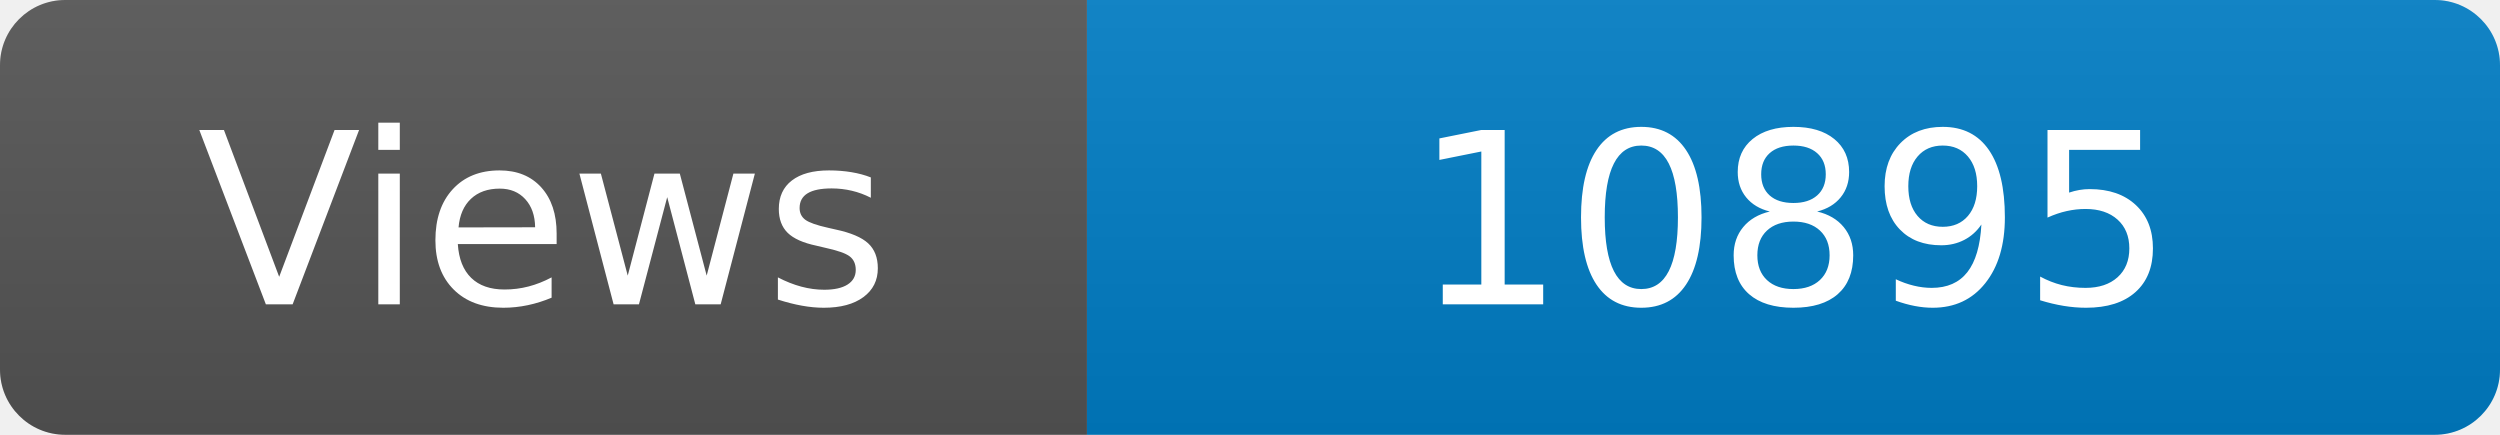
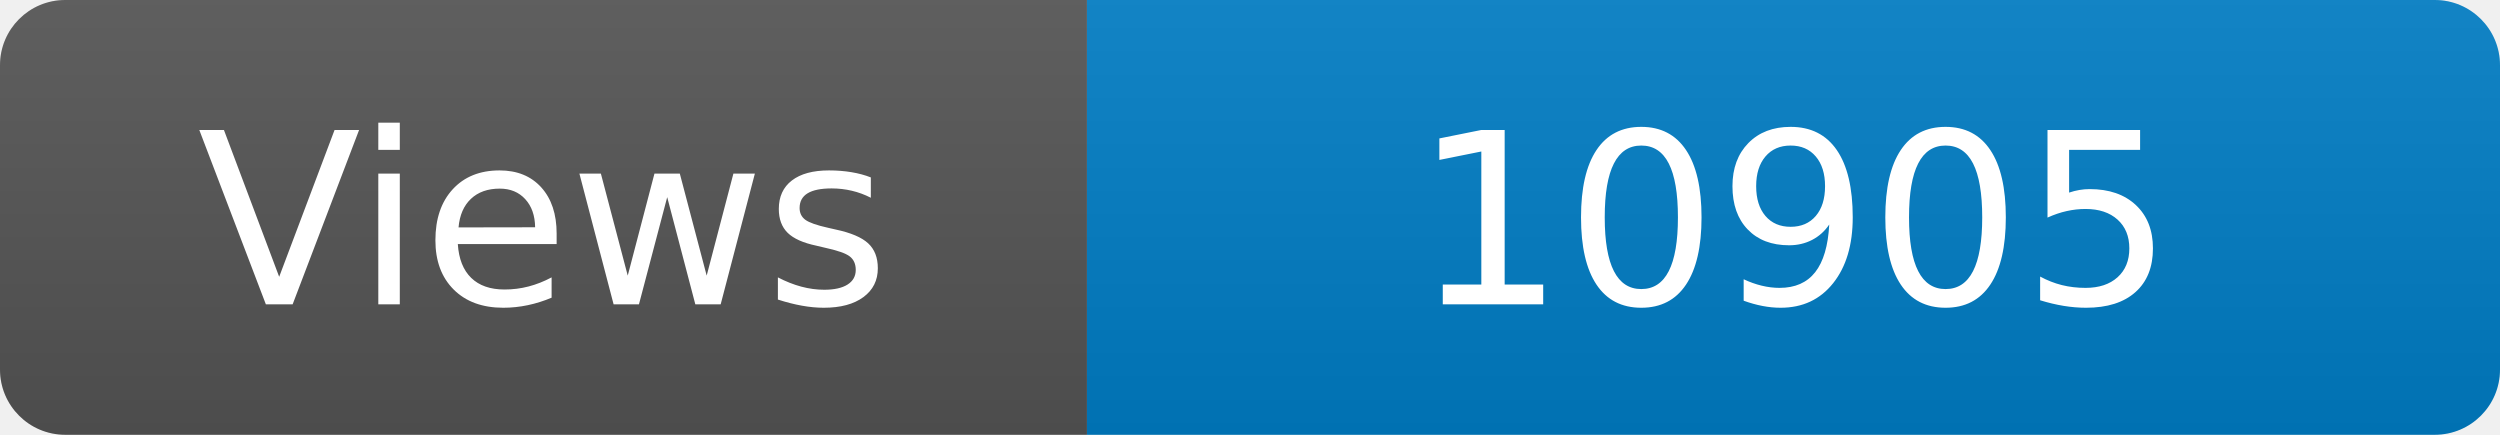
<svg xmlns="http://www.w3.org/2000/svg" width="115" height="20" role="img" aria-label="Maintained?: yes">
  <linearGradient id="s" x2="0" y2="100%">
    <stop offset="0" stop-color="#bbb" stop-opacity=".1" />
    <stop offset="1" stop-opacity=".1" />
  </linearGradient>
  <clipPath id="r">
    <rect width="115" height="20" rx="3" fill="#fff" />
  </clipPath>
  <g clip-path="url(#r)">
    <rect width="50" height="20" fill="#555" />
    <rect x="50" width="160" height="20" fill="#007ec6" />
    <rect width="115" height="20" fill="url(#s)" />
  </g>
  <g fill="#fff" text-anchor="middle" font-family="Verdana,Geneva,DejaVu Sans,sans-serif" font-size="110">
    <text x="250" y="140" transform="scale(.1)" fill="#fff">Views</text>
-     <text x="825" y="140" transform="scale(.1)" fill="#fff">10895</text>
+     <text x="825" y="140" transform="scale(.1)" fill="#fff">10905</text>
  </g>
</svg>
